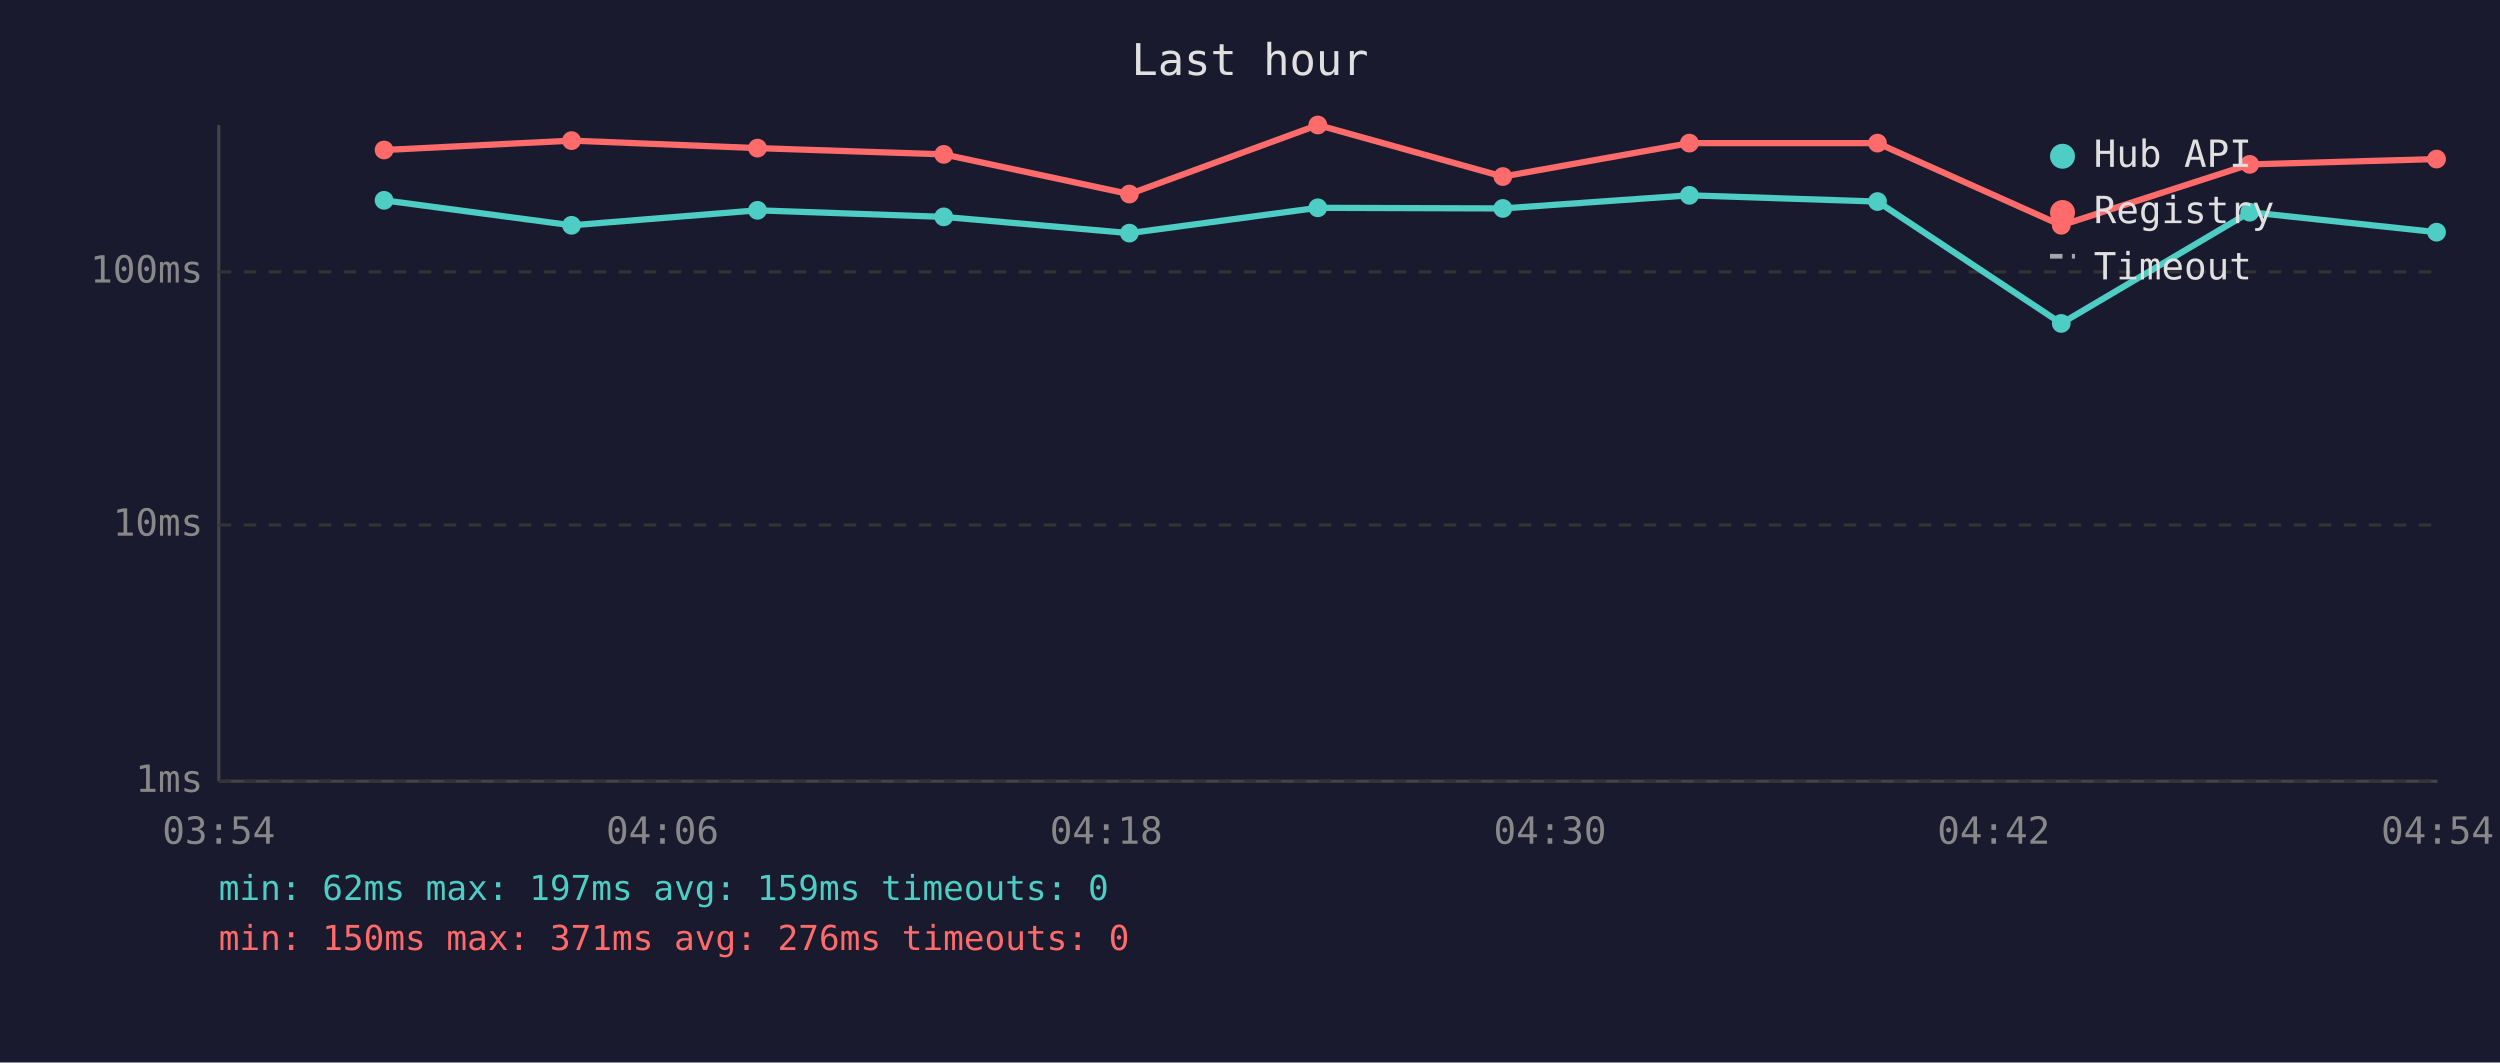
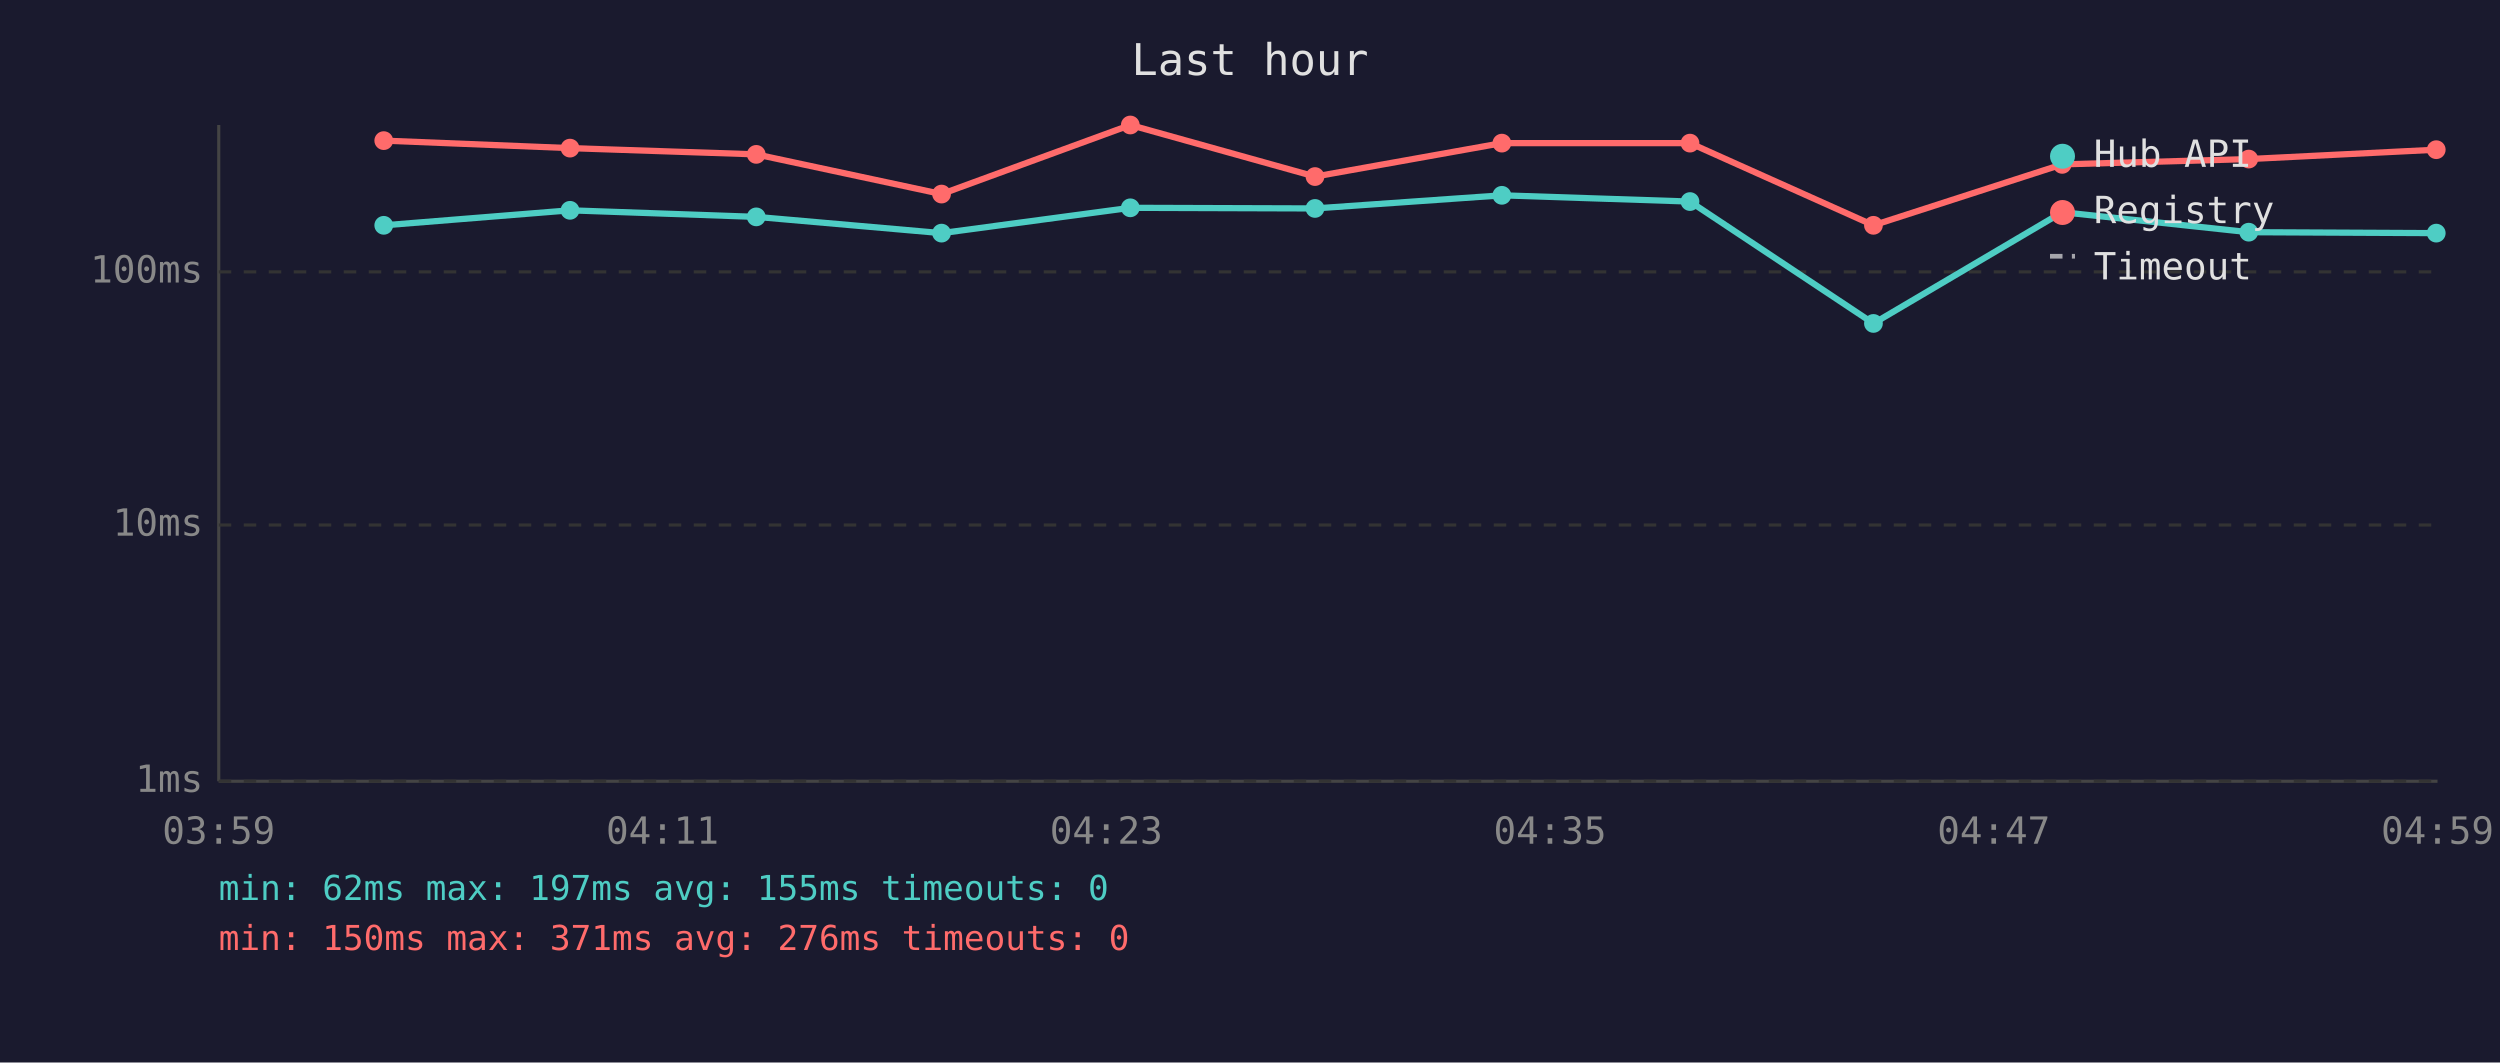
<svg xmlns="http://www.w3.org/2000/svg" viewBox="0 0 800 340" font-family="monospace" font-size="12">
  <rect width="800" height="340" fill="#1a1a2e" />
  <text x="400" y="24" fill="#e0e0e0" font-size="14" text-anchor="middle">Last hour</text>
  <line x1="70" y1="40" x2="70" y2="250" stroke="#444" stroke-width="1" />
  <line x1="70" y1="250" x2="780" y2="250" stroke="#444" stroke-width="1" />
  <line x1="70" y1="250" x2="780" y2="250" stroke="#333" stroke-width="1" stroke-dasharray="4" />
  <text x="65" y="250" fill="#888" text-anchor="end" dominant-baseline="middle">1ms</text>
  <line x1="70" y1="168" x2="780" y2="168" stroke="#333" stroke-width="1" stroke-dasharray="4" />
  <text x="65" y="168" fill="#888" text-anchor="end" dominant-baseline="middle">10ms</text>
  <line x1="70" y1="87" x2="780" y2="87" stroke="#333" stroke-width="1" stroke-dasharray="4" />
  <text x="65" y="87" fill="#888" text-anchor="end" dominant-baseline="middle">100ms</text>
-   <text x="70" y="270" fill="#888" text-anchor="middle">03:54</text>
-   <text x="212" y="270" fill="#888" text-anchor="middle">04:06</text>
-   <text x="354" y="270" fill="#888" text-anchor="middle">04:18</text>
-   <text x="496" y="270" fill="#888" text-anchor="middle">04:30</text>
-   <text x="638" y="270" fill="#888" text-anchor="middle">04:42</text>
-   <text x="780" y="270" fill="#888" text-anchor="middle">04:54</text>
-   <polyline points="122.9,64.1 182.9,72.1 242.4,67.3 302.0,69.4 361.4,74.6 421.7,66.5 480.9,66.7 540.6,62.5 600.8,64.5 659.6,103.5 719.9,67.9 779.7,74.3" fill="none" stroke="#4ecdc4" stroke-width="2" opacity="1" />
-   <circle cx="122.9" cy="64.1" r="3" fill="#4ecdc4" />
-   <circle cx="182.9" cy="72.1" r="3" fill="#4ecdc4" />
-   <circle cx="242.4" cy="67.3" r="3" fill="#4ecdc4" />
-   <circle cx="302.0" cy="69.4" r="3" fill="#4ecdc4" />
-   <circle cx="361.4" cy="74.6" r="3" fill="#4ecdc4" />
-   <circle cx="421.7" cy="66.5" r="3" fill="#4ecdc4" />
-   <circle cx="480.9" cy="66.7" r="3" fill="#4ecdc4" />
-   <circle cx="540.6" cy="62.5" r="3" fill="#4ecdc4" />
-   <circle cx="600.8" cy="64.5" r="3" fill="#4ecdc4" />
-   <circle cx="659.6" cy="103.5" r="3" fill="#4ecdc4" />
-   <circle cx="719.9" cy="67.9" r="3" fill="#4ecdc4" />
-   <circle cx="779.7" cy="74.3" r="3" fill="#4ecdc4" />
-   <polyline points="122.9,48.0 182.9,45.0 242.4,47.4 302.0,49.4 361.4,62.1 421.7,40.0 480.9,56.5 540.6,45.8 600.8,45.8 659.6,72.1 719.9,52.6 779.7,50.9" fill="none" stroke="#ff6b6b" stroke-width="2" opacity="1" />
-   <circle cx="122.9" cy="48.0" r="3" fill="#ff6b6b" />
-   <circle cx="182.9" cy="45.0" r="3" fill="#ff6b6b" />
-   <circle cx="242.4" cy="47.4" r="3" fill="#ff6b6b" />
-   <circle cx="302.0" cy="49.4" r="3" fill="#ff6b6b" />
-   <circle cx="361.4" cy="62.1" r="3" fill="#ff6b6b" />
-   <circle cx="421.7" cy="40.0" r="3" fill="#ff6b6b" />
-   <circle cx="480.9" cy="56.5" r="3" fill="#ff6b6b" />
-   <circle cx="540.6" cy="45.8" r="3" fill="#ff6b6b" />
-   <circle cx="600.8" cy="45.8" r="3" fill="#ff6b6b" />
-   <circle cx="659.6" cy="72.1" r="3" fill="#ff6b6b" />
-   <circle cx="719.9" cy="52.6" r="3" fill="#ff6b6b" />
-   <circle cx="779.7" cy="50.9" r="3" fill="#ff6b6b" />
+   <text x="70" y="270" fill="#888" text-anchor="middle">03:59</text>
+   <text x="212" y="270" fill="#888" text-anchor="middle">04:11</text>
+   <text x="354" y="270" fill="#888" text-anchor="middle">04:23</text>
+   <text x="496" y="270" fill="#888" text-anchor="middle">04:35</text>
+   <text x="638" y="270" fill="#888" text-anchor="middle">04:47</text>
+   <text x="780" y="270" fill="#888" text-anchor="middle">04:59</text>
+   <polyline points="122.8,72.1 182.4,67.3 242.0,69.4 301.3,74.6 361.7,66.5 420.8,66.7 480.6,62.5 540.8,64.5 599.5,103.5 659.9,67.9 719.6,74.3 779.6,74.6" fill="none" stroke="#4ecdc4" stroke-width="2" opacity="1" />
+   <circle cx="122.8" cy="72.1" r="3" fill="#4ecdc4" />
+   <circle cx="182.4" cy="67.3" r="3" fill="#4ecdc4" />
+   <circle cx="242.0" cy="69.4" r="3" fill="#4ecdc4" />
+   <circle cx="301.3" cy="74.6" r="3" fill="#4ecdc4" />
+   <circle cx="361.7" cy="66.5" r="3" fill="#4ecdc4" />
+   <circle cx="420.8" cy="66.7" r="3" fill="#4ecdc4" />
+   <circle cx="480.6" cy="62.5" r="3" fill="#4ecdc4" />
+   <circle cx="540.8" cy="64.5" r="3" fill="#4ecdc4" />
+   <circle cx="599.5" cy="103.5" r="3" fill="#4ecdc4" />
+   <circle cx="659.9" cy="67.9" r="3" fill="#4ecdc4" />
+   <circle cx="719.6" cy="74.3" r="3" fill="#4ecdc4" />
+   <circle cx="779.6" cy="74.6" r="3" fill="#4ecdc4" />
+   <polyline points="122.8,45.0 182.4,47.4 242.0,49.4 301.3,62.1 361.7,40.0 420.8,56.5 480.6,45.8 540.8,45.8 599.5,72.1 659.9,52.6 719.6,50.9 779.6,47.9" fill="none" stroke="#ff6b6b" stroke-width="2" opacity="1" />
+   <circle cx="122.8" cy="45.0" r="3" fill="#ff6b6b" />
+   <circle cx="182.4" cy="47.4" r="3" fill="#ff6b6b" />
+   <circle cx="242.0" cy="49.4" r="3" fill="#ff6b6b" />
+   <circle cx="301.3" cy="62.1" r="3" fill="#ff6b6b" />
+   <circle cx="361.7" cy="40.0" r="3" fill="#ff6b6b" />
+   <circle cx="420.8" cy="56.5" r="3" fill="#ff6b6b" />
+   <circle cx="480.6" cy="45.8" r="3" fill="#ff6b6b" />
+   <circle cx="540.8" cy="45.8" r="3" fill="#ff6b6b" />
+   <circle cx="599.5" cy="72.1" r="3" fill="#ff6b6b" />
+   <circle cx="659.9" cy="52.6" r="3" fill="#ff6b6b" />
+   <circle cx="719.6" cy="50.9" r="3" fill="#ff6b6b" />
+   <circle cx="779.6" cy="47.9" r="3" fill="#ff6b6b" />
  <circle cx="660" cy="50" r="4" fill="#4ecdc4" />
  <text x="670" y="50" fill="#e0e0e0" dominant-baseline="middle">Hub API</text>
  <circle cx="660" cy="68" r="4" fill="#ff6b6b" />
  <text x="670" y="68" fill="#e0e0e0" dominant-baseline="middle">Registry</text>
  <line x1="656" y1="82" x2="664" y2="82" stroke="#e0e0e0" stroke-width="1.5" stroke-dasharray="4,3" opacity="0.7" />
  <text x="670" y="86" fill="#e0e0e0" dominant-baseline="middle">Timeout</text>
-   <text x="70" y="288" fill="#4ecdc4" font-size="11">min: 62ms  max: 197ms  avg: 159ms  timeouts: 0</text>
+   <text x="70" y="288" fill="#4ecdc4" font-size="11">min: 62ms  max: 197ms  avg: 155ms  timeouts: 0</text>
  <text x="70" y="304" fill="#ff6b6b" font-size="11">min: 150ms  max: 371ms  avg: 276ms  timeouts: 0</text>
</svg>
